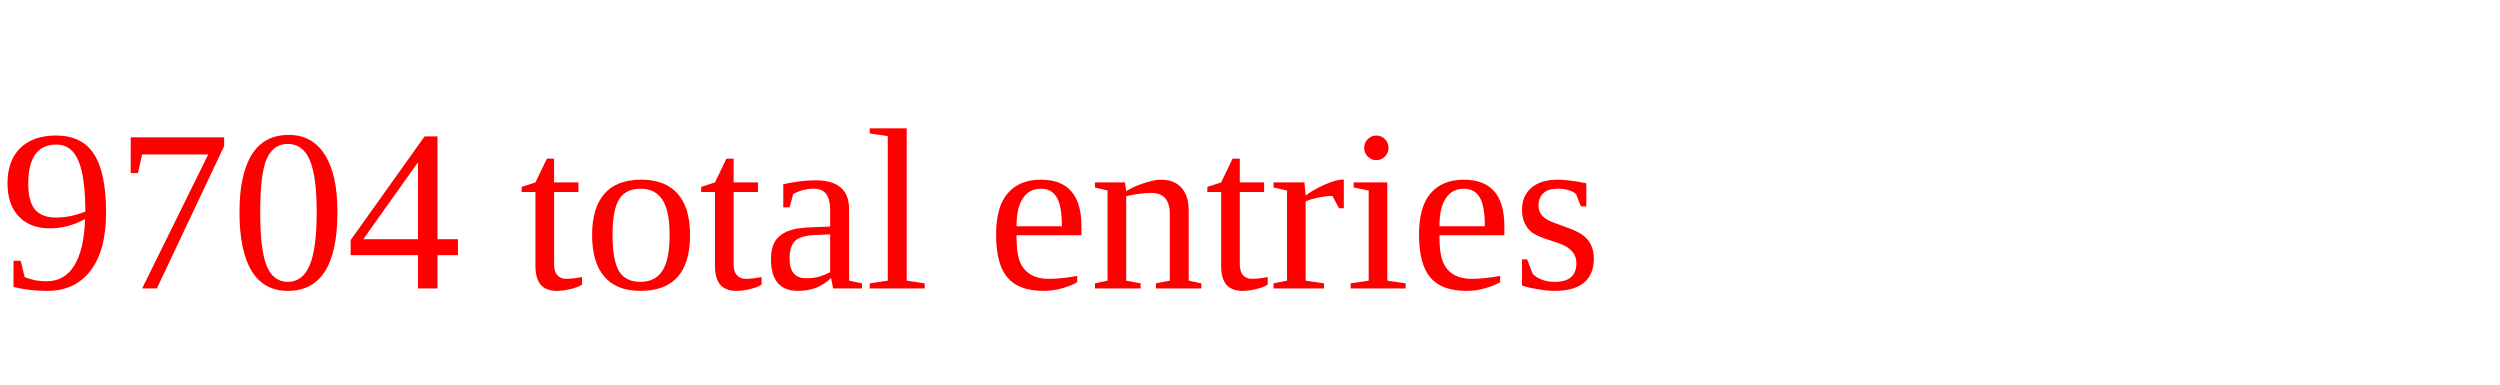
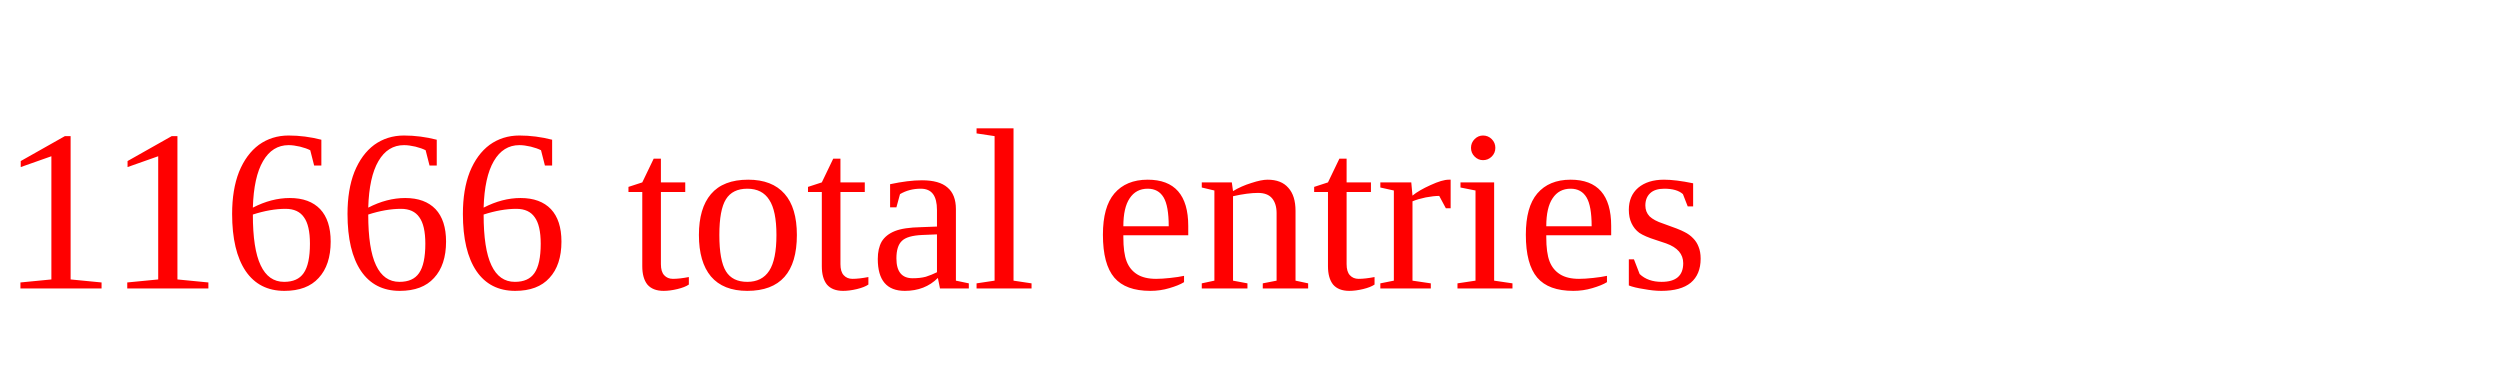
<svg xmlns="http://www.w3.org/2000/svg" height="20" width="130" version="1.1">
-   <text x="0" y="15" fill="red">9704 total entries</text>
+   <text x="0" y="15" fill="red">11666 total entries</text>
</svg>
